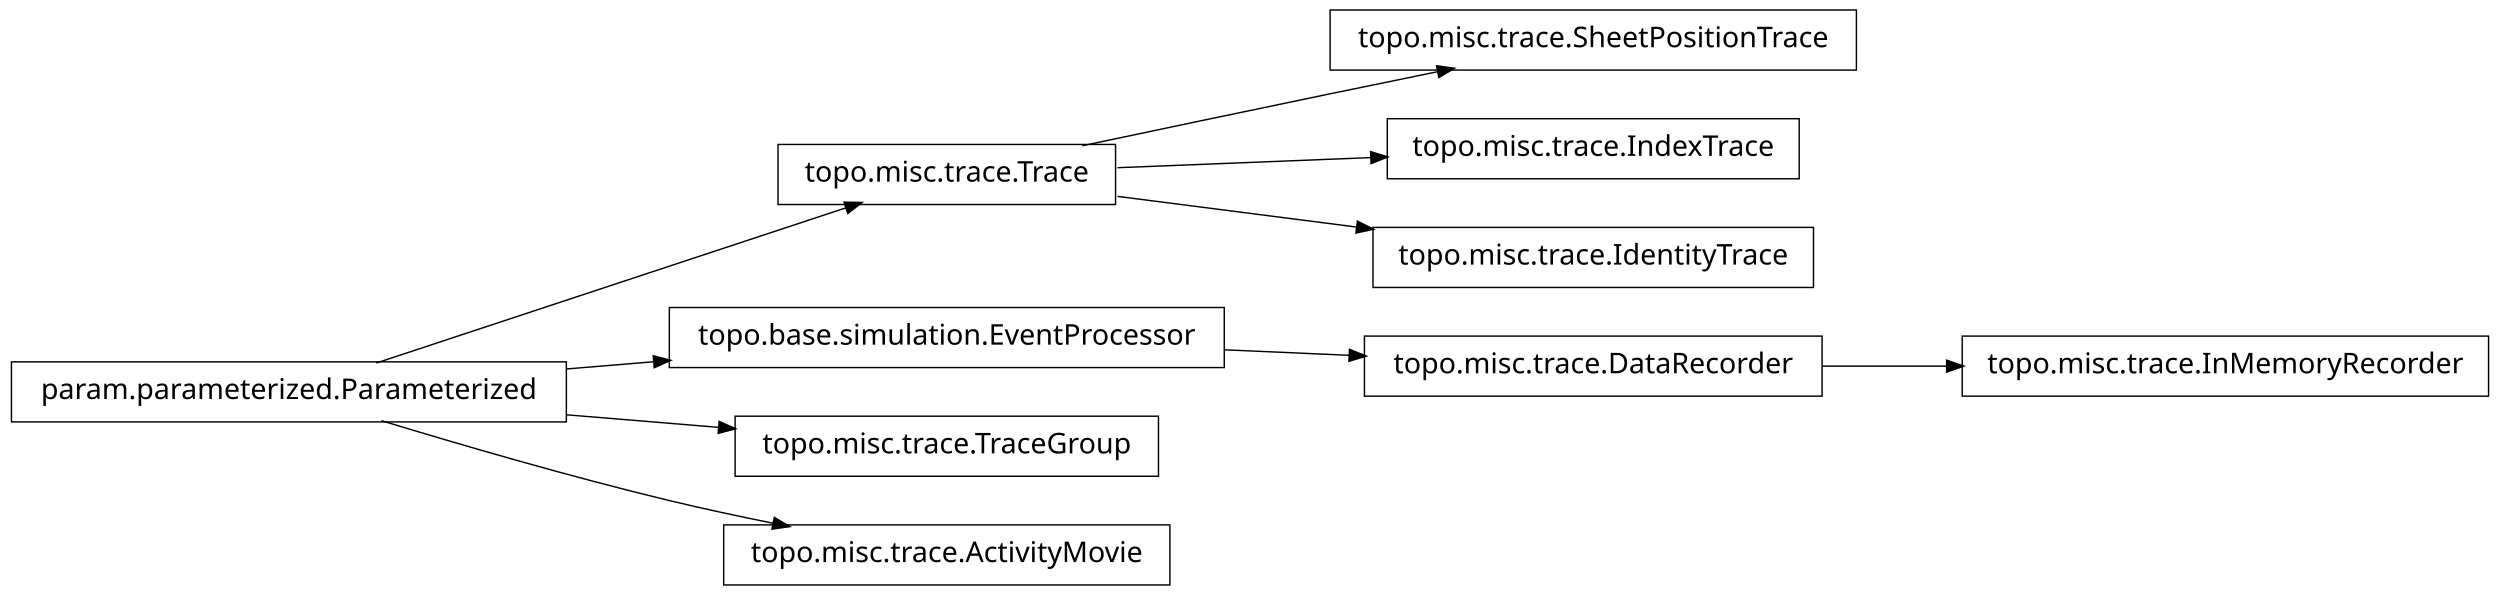
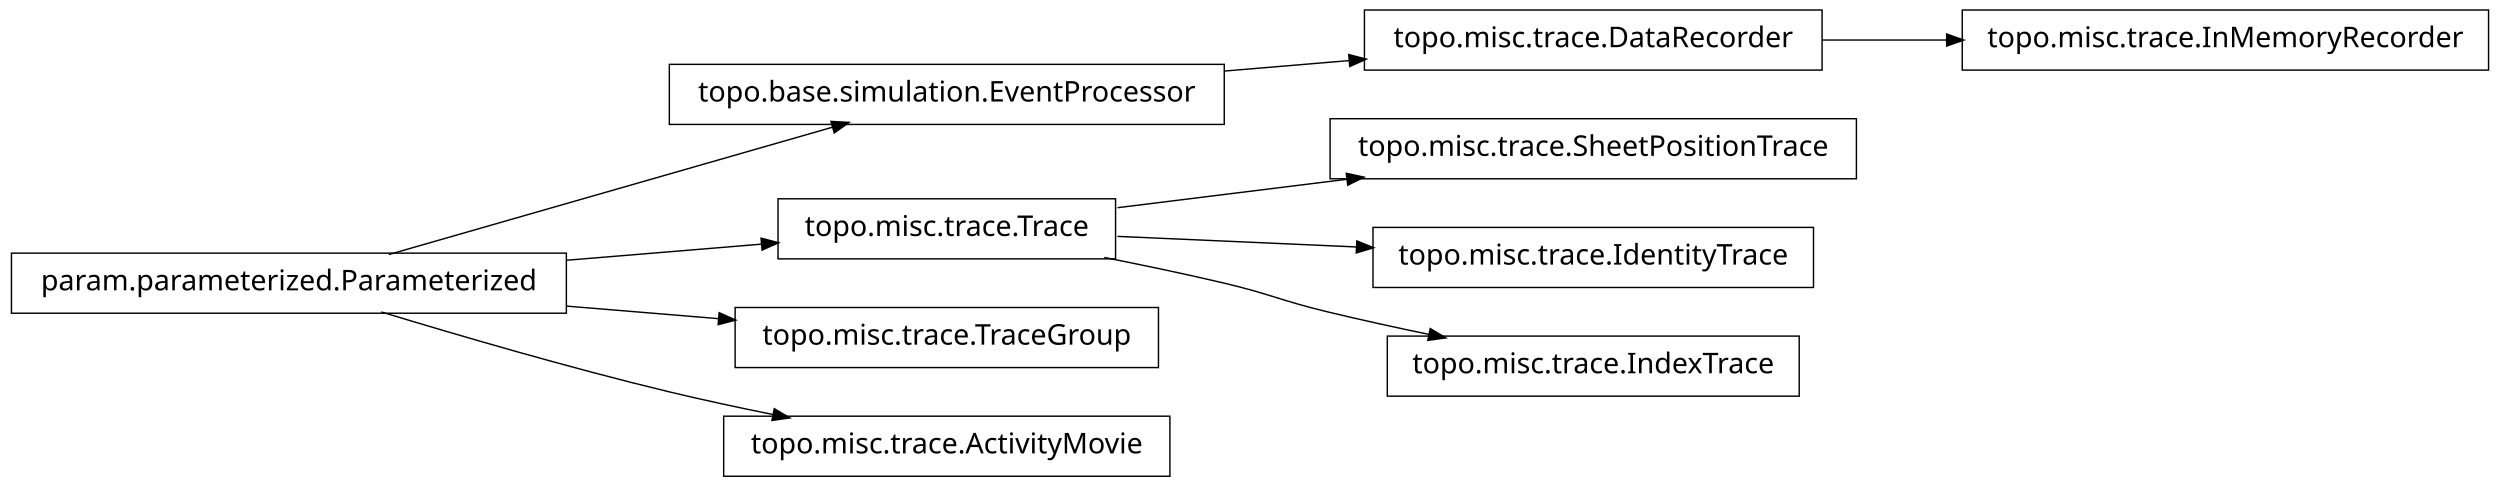
- <svg xmlns="http://www.w3.org/2000/svg" width="874pt" height="208pt" viewBox="0.00 0.00 874.00 208.00">
-   <g id="graph1" class="graph" transform="scale(1 1) rotate(0) translate(4 204)">
-     <polygon fill="white" stroke="white" points="-4,5 -4,-204 871,-204 871,5 -4,5" />
+ <svg xmlns="http://www.w3.org/2000/svg" width="874pt" height="170pt" viewBox="0.00 0.00 874.00 170.00">
+   <g id="graph1" class="graph" transform="scale(1 1) rotate(0) translate(4 166)">
+     <polygon fill="white" stroke="white" points="-4,5 -4,-166 871,-166 871,5 -4,5" />
    <g id="node1" class="node">
-       <polygon fill="none" stroke="black" stroke-width="0.5" points="645,-200.5 461,-200.5 461,-179.5 645,-179.5 645,-200.5" />
-       <text text-anchor="middle" x="553" y="-187.5" font-family="Vera" font-size="10.00">topo.misc.trace.SheetPositionTrace</text>
+       <polygon fill="none" stroke="black" stroke-width="0.5" points="633,-162.5 473,-162.5 473,-141.5 633,-141.5 633,-162.5" />
+       <text text-anchor="middle" x="553" y="-149.5" font-family="Vera" font-size="10.00">topo.misc.trace.DataRecorder</text>
+     </g>
+     <g id="node12" class="node">
+       <polygon fill="none" stroke="black" stroke-width="0.5" points="866,-162.5 682,-162.5 682,-141.5 866,-141.5 866,-162.5" />
+       <text text-anchor="middle" x="774" y="-149.5" font-family="Vera" font-size="10.00">topo.misc.trace.InMemoryRecorder</text>
+     </g>
+     <g id="edge10" class="edge">
+       <path fill="none" stroke="black" stroke-width="0.5" d="M633.099,-152C647.181,-152 661.977,-152 676.472,-152" />
+       <polygon fill="black" stroke="black" points="676.797,-153.75 681.796,-152 676.796,-150.25 676.797,-153.75" />
    </g>
    <g id="node2" class="node">
-       <polygon fill="none" stroke="black" stroke-width="0.5" points="386,-153.5 268,-153.5 268,-132.5 386,-132.5 386,-153.5" />
-       <text text-anchor="middle" x="327" y="-140.5" font-family="Vera" font-size="10.00">topo.misc.trace.Trace</text>
+       <polygon fill="none" stroke="black" stroke-width="0.5" points="424,-143.5 230,-143.5 230,-122.5 424,-122.5 424,-143.5" />
+       <text text-anchor="middle" x="327" y="-130.5" font-family="Vera" font-size="10.00">topo.base.simulation.EventProcessor</text>
    </g>
    <g id="edge2" class="edge">
-       <path fill="none" stroke="black" stroke-width="0.5" d="M374.383,-153.047C399.768,-158.412 431.581,-165.106 460,-171 472.536,-173.6 486.027,-176.372 498.741,-178.972" />
-       <polygon fill="black" stroke="black" points="498.509,-180.71 503.758,-179.997 499.21,-177.281 498.509,-180.71" />
+       <path fill="none" stroke="black" stroke-width="0.5" d="M424.156,-141.168C438.647,-142.386 453.492,-143.634 467.714,-144.83" />
+       <polygon fill="black" stroke="black" points="467.794,-146.593 472.923,-145.268 468.087,-143.105 467.794,-146.593" />
    </g>
    <g id="node4" class="node">
-       <polygon fill="none" stroke="black" stroke-width="0.5" points="625,-162.5 481,-162.5 481,-141.5 625,-141.5 625,-162.5" />
-       <text text-anchor="middle" x="553" y="-149.5" font-family="Vera" font-size="10.00">topo.misc.trace.IndexTrace</text>
+       <polygon fill="none" stroke="black" stroke-width="0.5" points="645,-124.5 461,-124.5 461,-103.5 645,-103.5 645,-124.5" />
+       <text text-anchor="middle" x="553" y="-111.5" font-family="Vera" font-size="10.00">topo.misc.trace.SheetPositionTrace</text>
+     </g>
+     <g id="node5" class="node">
+       <polygon fill="none" stroke="black" stroke-width="0.5" points="386,-96.5 268,-96.5 268,-75.5 386,-75.5 386,-96.5" />
+       <text text-anchor="middle" x="327" y="-83.5" font-family="Vera" font-size="10.00">topo.misc.trace.Trace</text>
    </g>
    <g id="edge4" class="edge">
-       <path fill="none" stroke="black" stroke-width="0.5" d="M386.674,-145.376C413.872,-146.459 446.417,-147.756 475.477,-148.913" />
-       <polygon fill="black" stroke="black" points="475.419,-150.662 480.484,-149.112 475.558,-147.165 475.419,-150.662" />
+       <path fill="none" stroke="black" stroke-width="0.5" d="M386.674,-93.393C411.297,-96.444 440.303,-100.038 467.138,-103.362" />
+       <polygon fill="black" stroke="black" points="466.945,-105.102 472.122,-103.98 467.375,-101.628 466.945,-105.102" />
+     </g>
+     <g id="node10" class="node">
+       <polygon fill="none" stroke="black" stroke-width="0.5" points="630,-86.5 476,-86.5 476,-65.5 630,-65.5 630,-86.5" />
+       <text text-anchor="middle" x="553" y="-73.5" font-family="Vera" font-size="10.00">topo.misc.trace.IdentityTrace</text>
+     </g>
+     <g id="edge8" class="edge">
+       <path fill="none" stroke="black" stroke-width="0.5" d="M386.674,-83.359C412.282,-82.227 442.63,-80.884 470.347,-79.657" />
+       <polygon fill="black" stroke="black" points="470.573,-81.399 475.49,-79.43 470.418,-77.903 470.573,-81.399" />
    </g>
    <g id="node16" class="node">
-       <polygon fill="none" stroke="black" stroke-width="0.5" points="630,-124.5 476,-124.5 476,-103.5 630,-103.5 630,-124.5" />
-       <text text-anchor="middle" x="553" y="-111.5" font-family="Vera" font-size="10.00">topo.misc.trace.IdentityTrace</text>
+       <polygon fill="none" stroke="black" stroke-width="0.5" points="625,-48.5 481,-48.5 481,-27.5 625,-27.5 625,-48.5" />
+       <text text-anchor="middle" x="553" y="-35.5" font-family="Vera" font-size="10.00">topo.misc.trace.IndexTrace</text>
    </g>
-     <g id="edge16" class="edge">
-       <path fill="none" stroke="black" stroke-width="0.5" d="M386.674,-135.343C412.282,-132.057 442.63,-128.163 470.347,-124.606" />
-       <polygon fill="black" stroke="black" points="470.754,-126.318 475.49,-123.946 470.308,-122.847 470.754,-126.318" />
-     </g>
-     <g id="node6" class="node">
-       <polygon fill="none" stroke="black" stroke-width="0.5" points="633,-86.5 473,-86.5 473,-65.5 633,-65.5 633,-86.5" />
-       <text text-anchor="middle" x="553" y="-73.5" font-family="Vera" font-size="10.00">topo.misc.trace.DataRecorder</text>
-     </g>
-     <g id="node18" class="node">
-       <polygon fill="none" stroke="black" stroke-width="0.5" points="866,-86.5 682,-86.5 682,-65.5 866,-65.5 866,-86.5" />
-       <text text-anchor="middle" x="774" y="-73.5" font-family="Vera" font-size="10.00">topo.misc.trace.InMemoryRecorder</text>
-     </g>
-     <g id="edge18" class="edge">
-       <path fill="none" stroke="black" stroke-width="0.5" d="M633.099,-76C647.181,-76 661.977,-76 676.472,-76" />
-       <polygon fill="black" stroke="black" points="676.797,-77.75 681.796,-76 676.796,-74.25 676.797,-77.75" />
+     <g id="edge14" class="edge">
+       <path fill="none" stroke="black" stroke-width="0.5" d="M382.049,-75.987C395.795,-73.275 410.473,-70.198 424,-67 440.16,-63.179 443.855,-60.886 460,-57 471.496,-54.233 483.853,-51.524 495.686,-49.059" />
+       <polygon fill="black" stroke="black" points="496.179,-50.744 500.721,-48.017 495.47,-47.316 496.179,-50.744" />
    </g>
    <g id="node7" class="node">
-       <polygon fill="none" stroke="black" stroke-width="0.5" points="424,-96.5 230,-96.5 230,-75.5 424,-75.5 424,-96.5" />
-       <text text-anchor="middle" x="327" y="-83.5" font-family="Vera" font-size="10.00">topo.base.simulation.EventProcessor</text>
-     </g>
-     <g id="edge6" class="edge">
-       <path fill="none" stroke="black" stroke-width="0.5" d="M424.156,-81.701C438.647,-81.06 453.492,-80.403 467.714,-79.774" />
-       <polygon fill="black" stroke="black" points="468.006,-81.513 472.923,-79.543 467.851,-78.016 468.006,-81.513" />
-     </g>
-     <g id="node9" class="node">
      <polygon fill="none" stroke="black" stroke-width="0.5" points="401,-58.5 253,-58.5 253,-37.5 401,-37.5 401,-58.5" />
      <text text-anchor="middle" x="327" y="-45.5" font-family="Vera" font-size="10.00">topo.misc.trace.TraceGroup</text>
    </g>
-     <g id="node10" class="node">
+     <g id="node8" class="node">
      <polygon fill="none" stroke="black" stroke-width="0.5" points="194,-77.5 5.68434e-14,-77.5 0,-56.5 194,-56.5 194,-77.5" />
      <text text-anchor="middle" x="97" y="-64.5" font-family="Vera" font-size="10.00">param.parameterized.Parameterized</text>
    </g>
-     <g id="edge10" class="edge">
-       <path fill="none" stroke="black" stroke-width="0.5" d="M127.542,-77.092C170.104,-91.156 247.065,-116.587 291.925,-131.41" />
-       <polygon fill="black" stroke="black" points="291.401,-133.08 296.698,-132.987 292.499,-129.757 291.401,-133.08" />
+     <g id="edge16" class="edge">
+       <path fill="none" stroke="black" stroke-width="0.5" d="M131.932,-77.024C173.678,-89.003 243.371,-109.002 287.171,-121.571" />
+       <polygon fill="black" stroke="black" points="286.828,-123.293 292.117,-122.99 287.793,-119.929 286.828,-123.293" />
    </g>
-     <g id="edge12" class="edge">
-       <path fill="none" stroke="black" stroke-width="0.5" d="M194.207,-75.03C204.23,-75.858 214.438,-76.701 224.515,-77.534" />
-       <polygon fill="black" stroke="black" points="224.645,-79.3 229.772,-77.968 224.933,-75.812 224.645,-79.3" />
+     <g id="edge18" class="edge">
+       <path fill="none" stroke="black" stroke-width="0.5" d="M194.207,-75.03C217.248,-76.934 241.266,-78.918 262.439,-80.667" />
+       <polygon fill="black" stroke="black" points="262.347,-82.415 267.474,-81.083 262.635,-78.927 262.347,-82.415" />
    </g>
-     <g id="edge8" class="edge">
+     <g id="edge6" class="edge">
      <path fill="none" stroke="black" stroke-width="0.5" d="M194.207,-58.97C211.874,-57.51 230.114,-56.004 247.206,-54.592" />
      <polygon fill="black" stroke="black" points="247.632,-56.312 252.471,-54.157 247.344,-52.824 247.632,-56.312" />
    </g>
    <g id="node14" class="node">
      <polygon fill="none" stroke="black" stroke-width="0.5" points="405,-20.5 249,-20.5 249,0.5 405,0.5 405,-20.5" />
      <text text-anchor="middle" x="327" y="-7.5" font-family="Vera" font-size="10.00">topo.misc.trace.ActivityMovie</text>
    </g>
-     <g id="edge14" class="edge">
+     <g id="edge12" class="edge">
      <path fill="none" stroke="black" stroke-width="0.5" d="M129.318,-56.934C156.126,-48.785 195.326,-37.333 230,-29 241.68,-26.193 254.224,-23.5 266.288,-21.07" />
      <polygon fill="black" stroke="black" points="266.864,-22.739 271.425,-20.044 266.179,-19.307 266.864,-22.739" />
    </g>
  </g>
</svg>
